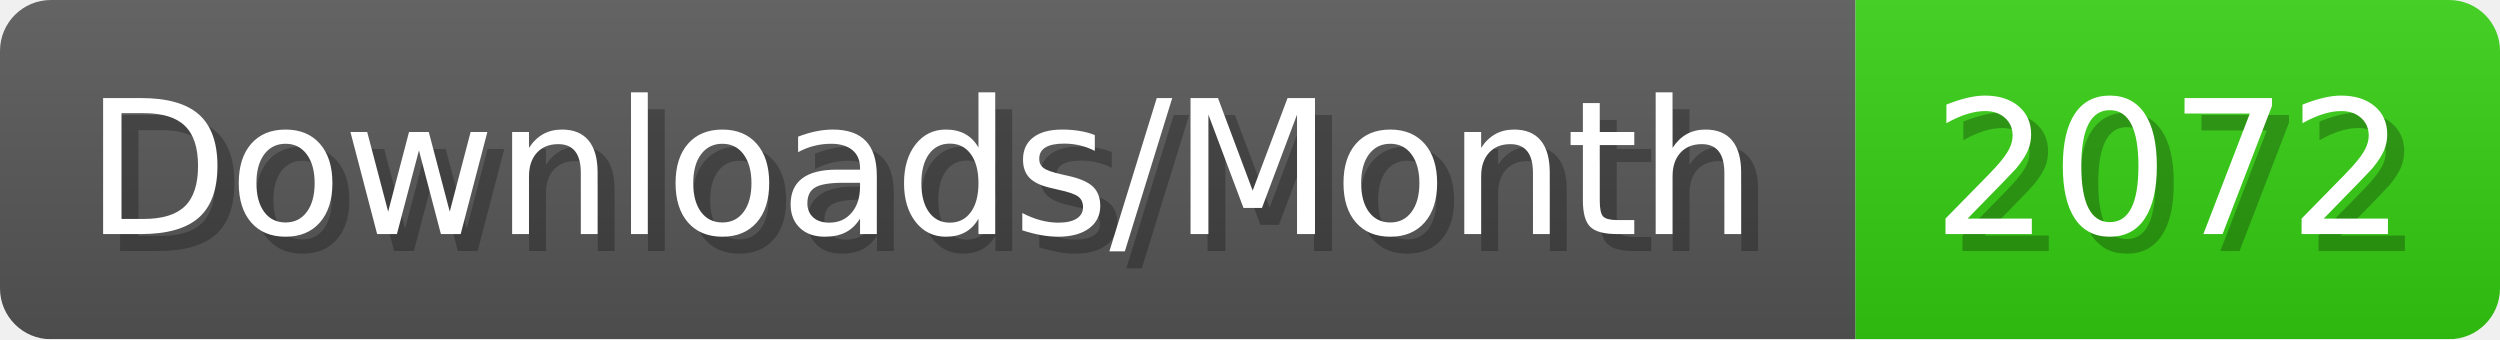
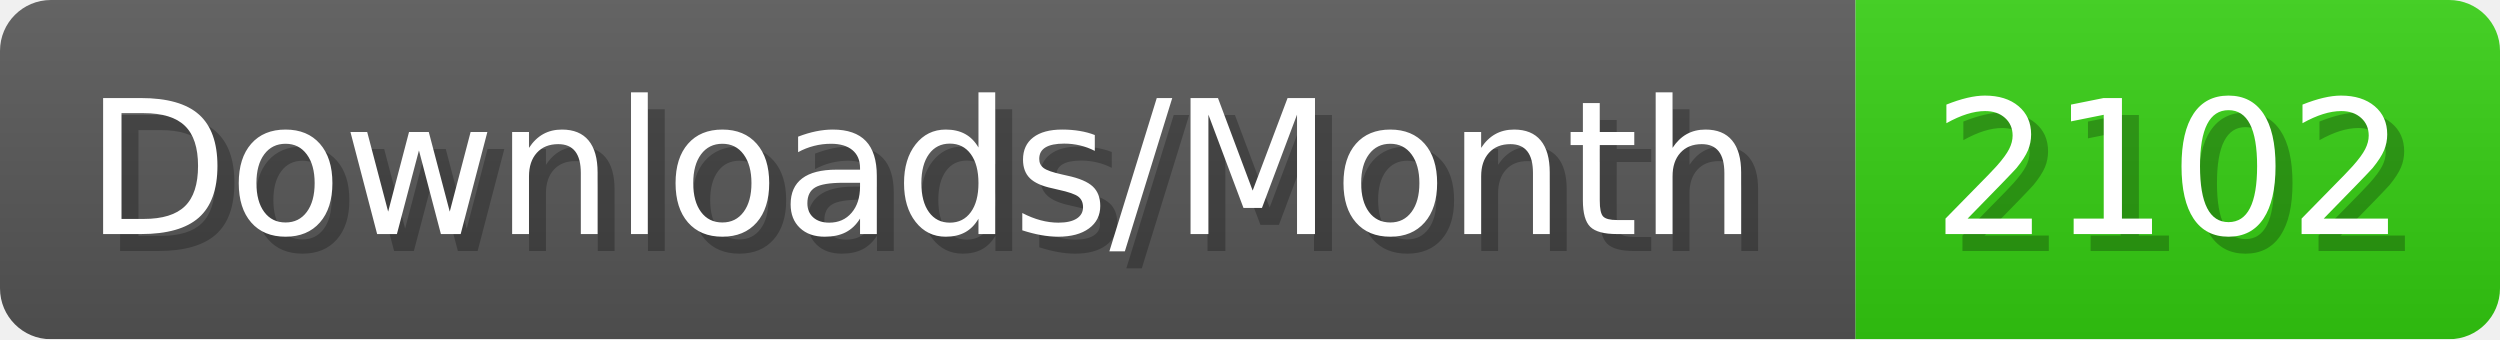
- <svg xmlns="http://www.w3.org/2000/svg" width="147.4" height="20" viewBox="0 0 1474 200" role="img" aria-label="Downloads/Month: 2072">
+ <svg xmlns="http://www.w3.org/2000/svg" width="147.4" height="20" viewBox="0 0 1474 200" role="img" aria-label="Downloads/Month: 2102">
  <linearGradient id="YlXUI" x2="0" y2="100%">
    <stop offset="0" stop-opacity=".1" stop-color="#EEE" />
    <stop offset="1" stop-opacity=".1" />
  </linearGradient>
  <mask id="JHhop">
    <rect width="1474" height="200" rx="30" fill="#FFF" />
  </mask>
  <g mask="url(#JHhop)">
    <rect width="1094" height="200" fill="#555" />
    <rect width="380" height="200" fill="#3C1" x="1094" />
    <rect width="1474" height="200" fill="url(#YlXUI)" />
  </g>
  <g aria-hidden="true" fill="#fff" text-anchor="start" font-family="Verdana,DejaVu Sans,sans-serif" font-size="110">
    <text x="60" y="148" textLength="994" fill="#000" opacity="0.25">Downloads/Month</text>
    <text x="50" y="138" textLength="994">Downloads/Month</text>
-     <text x="1149" y="148" textLength="280" fill="#000" opacity="0.25">2072</text>
-     <text x="1139" y="138" textLength="280">2072</text>
+     <text x="1149" y="148" textLength="280" fill="#000" opacity="0.25">2102</text>
+     <text x="1139" y="138" textLength="280">2102</text>
  </g>
</svg>
